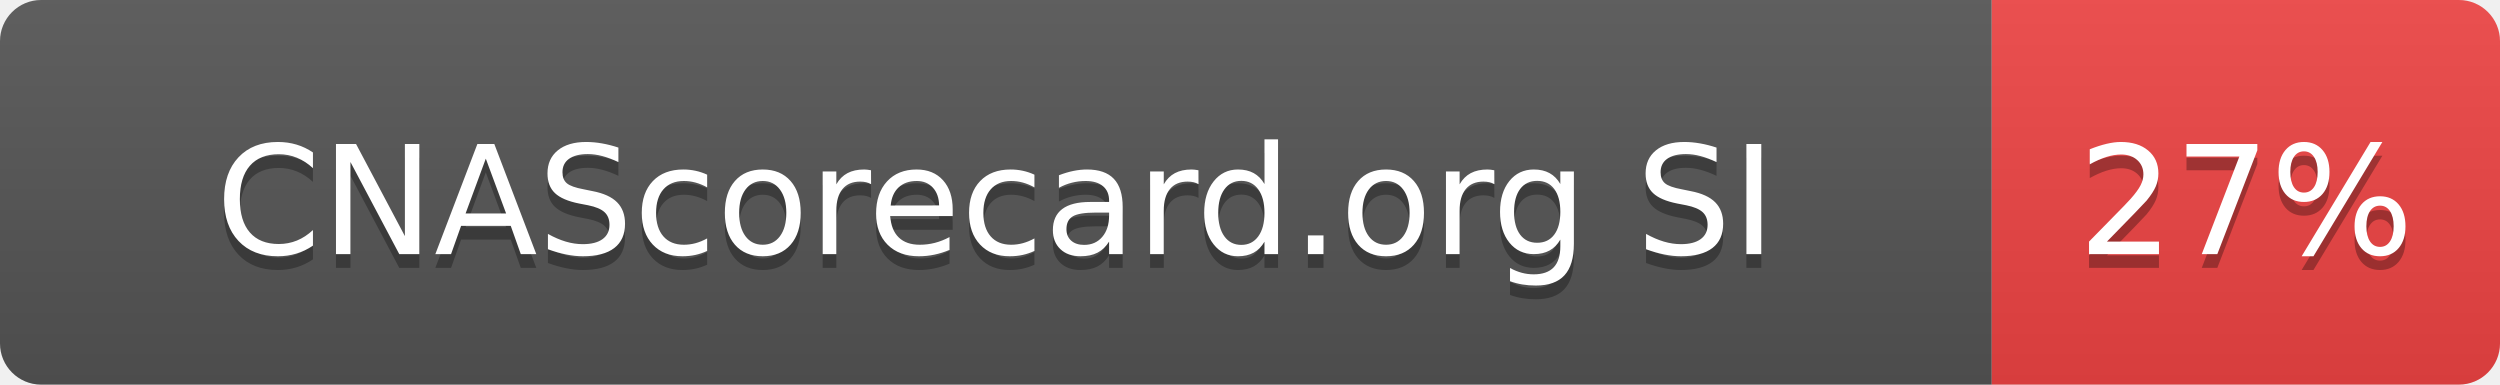
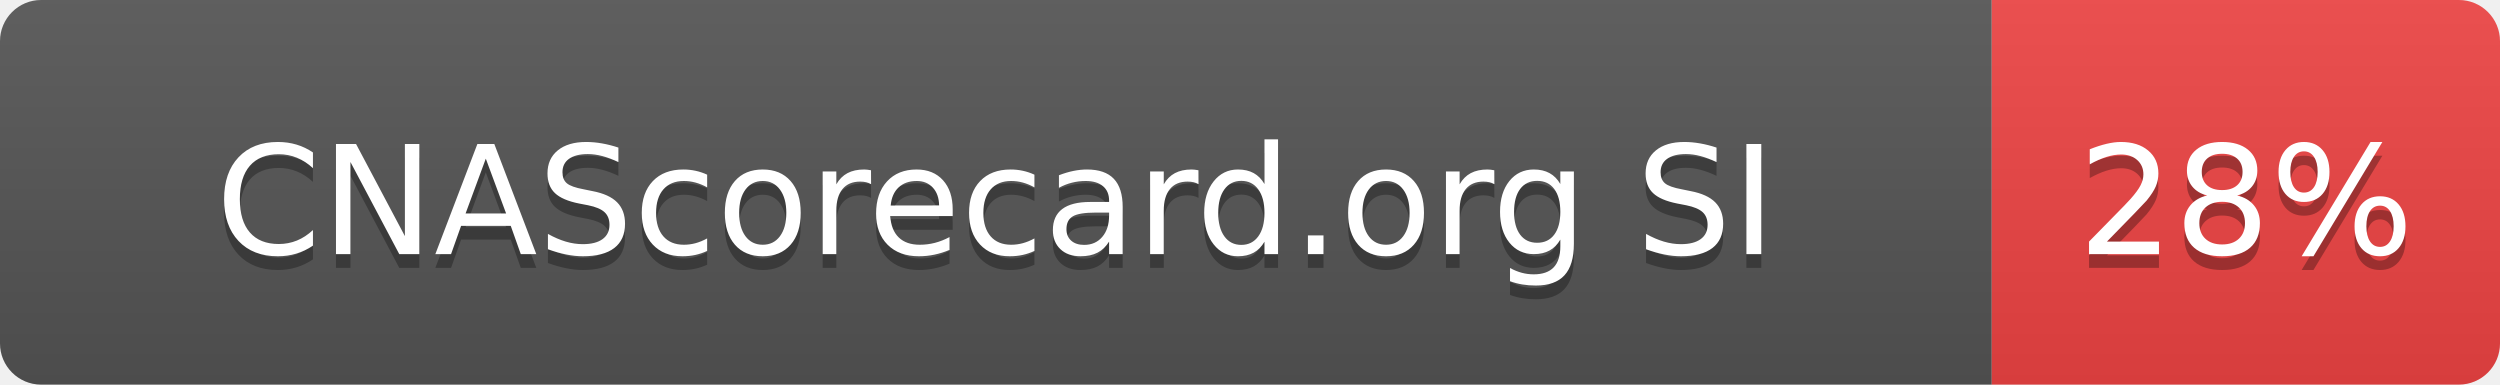
- <svg xmlns="http://www.w3.org/2000/svg" width="182" height="28" role="img" aria-label="CNAScorecard.org SI: 27%">
+ <svg xmlns="http://www.w3.org/2000/svg" width="182" height="28" role="img" aria-label="CNAScorecard.org SI: 28%">
  <linearGradient id="s" x2="0" y2="100%">
    <stop offset="0" stop-color="#bbb" stop-opacity=".1" />
    <stop offset="1" stop-opacity=".1" />
  </linearGradient>
  <clipPath id="r">
    <rect width="182" height="28" rx="3" fill="#fff" />
  </clipPath>
  <g clip-path="url(#r)">
    <rect width="145" height="28" fill="#555" />
    <rect x="145" width="37" height="28" fill="#EF4444" />
    <rect width="182" height="28" fill="url(#s)" />
  </g>
  <g fill="#fff" text-anchor="middle" font-family="Verdana,Geneva,DejaVu Sans,sans-serif" text-rendering="geometricPrecision" font-size="110">
    <text aria-hidden="true" x="725" y="195" fill="#010101" fill-opacity=".3" transform="scale(.1)" textLength="1178">CNAScorecard.org SI</text>
    <text x="725" y="185" transform="scale(.1)" fill="#fff" textLength="1178">CNAScorecard.org SI</text>
-     <text aria-hidden="true" x="1635" y="195" fill="#010101" fill-opacity=".3" transform="scale(.1)" textLength="210">27%</text>
-     <text x="1635" y="185" transform="scale(.1)" fill="#fff" textLength="210">27%</text>
+     <text aria-hidden="true" x="1635" y="195" fill="#010101" fill-opacity=".3" transform="scale(.1)" textLength="210">28%</text>
+     <text x="1635" y="185" transform="scale(.1)" fill="#fff" textLength="210">28%</text>
  </g>
</svg>
